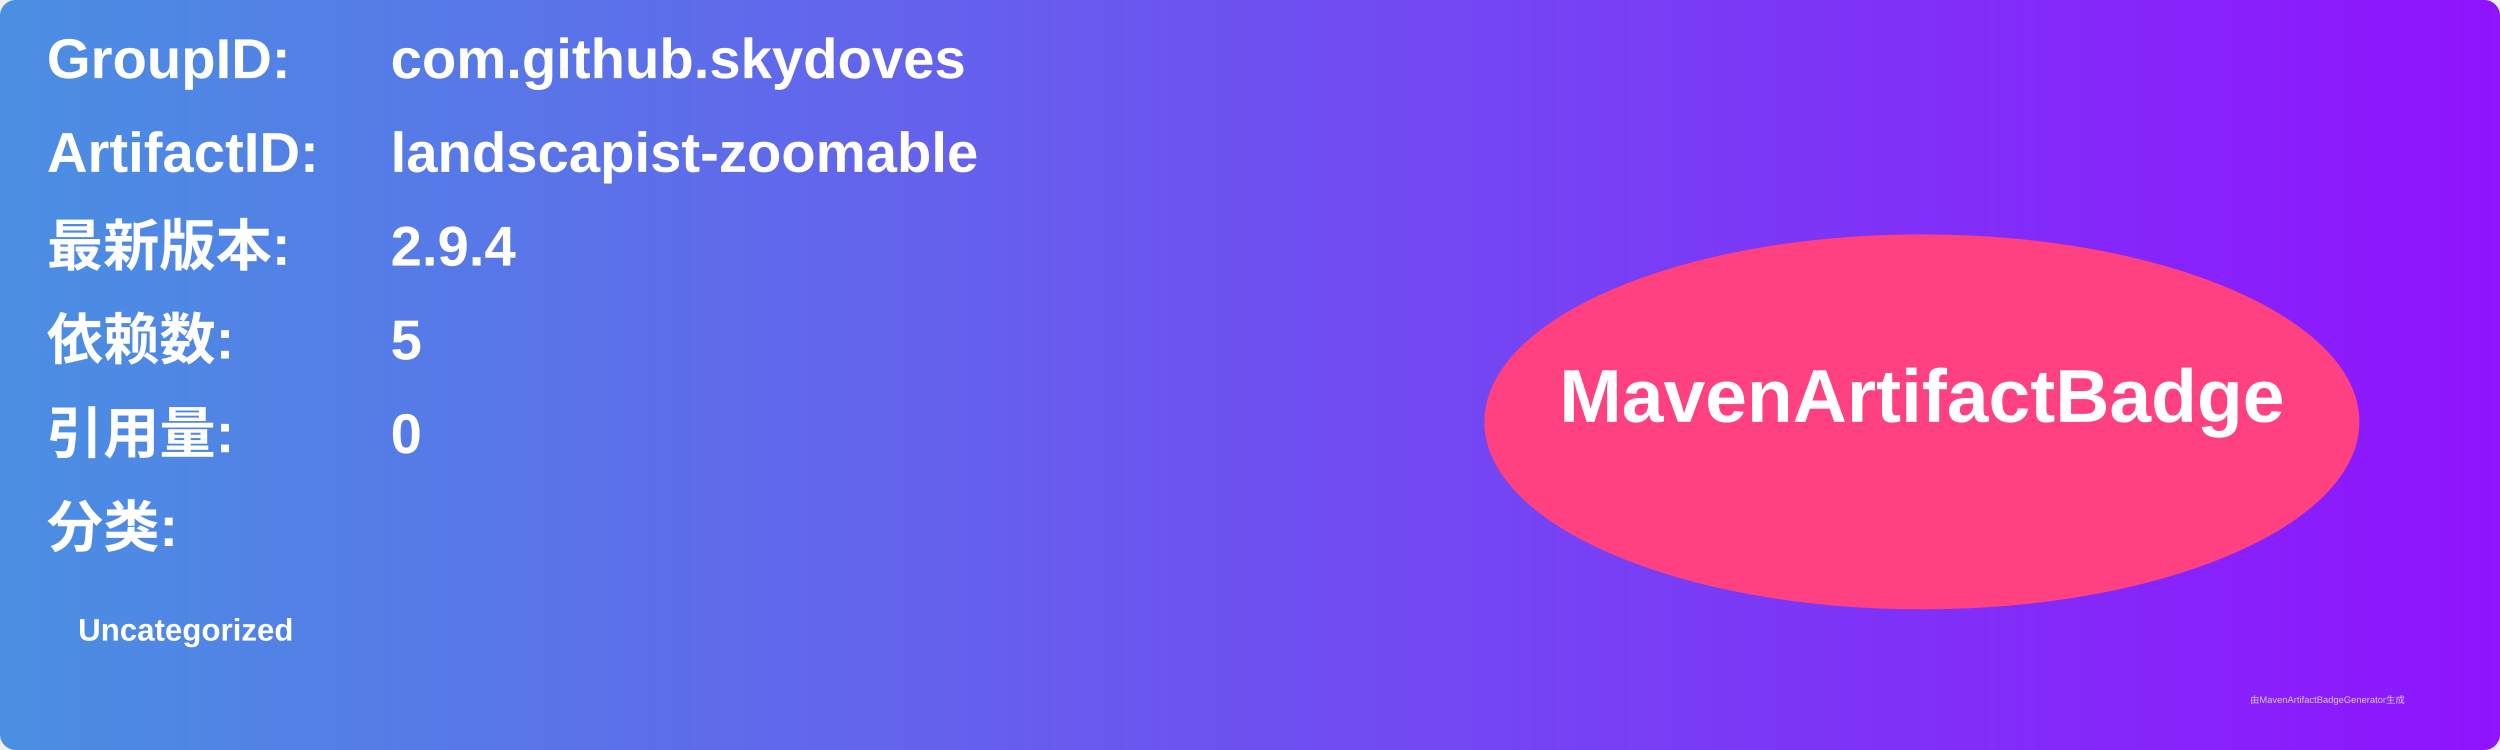
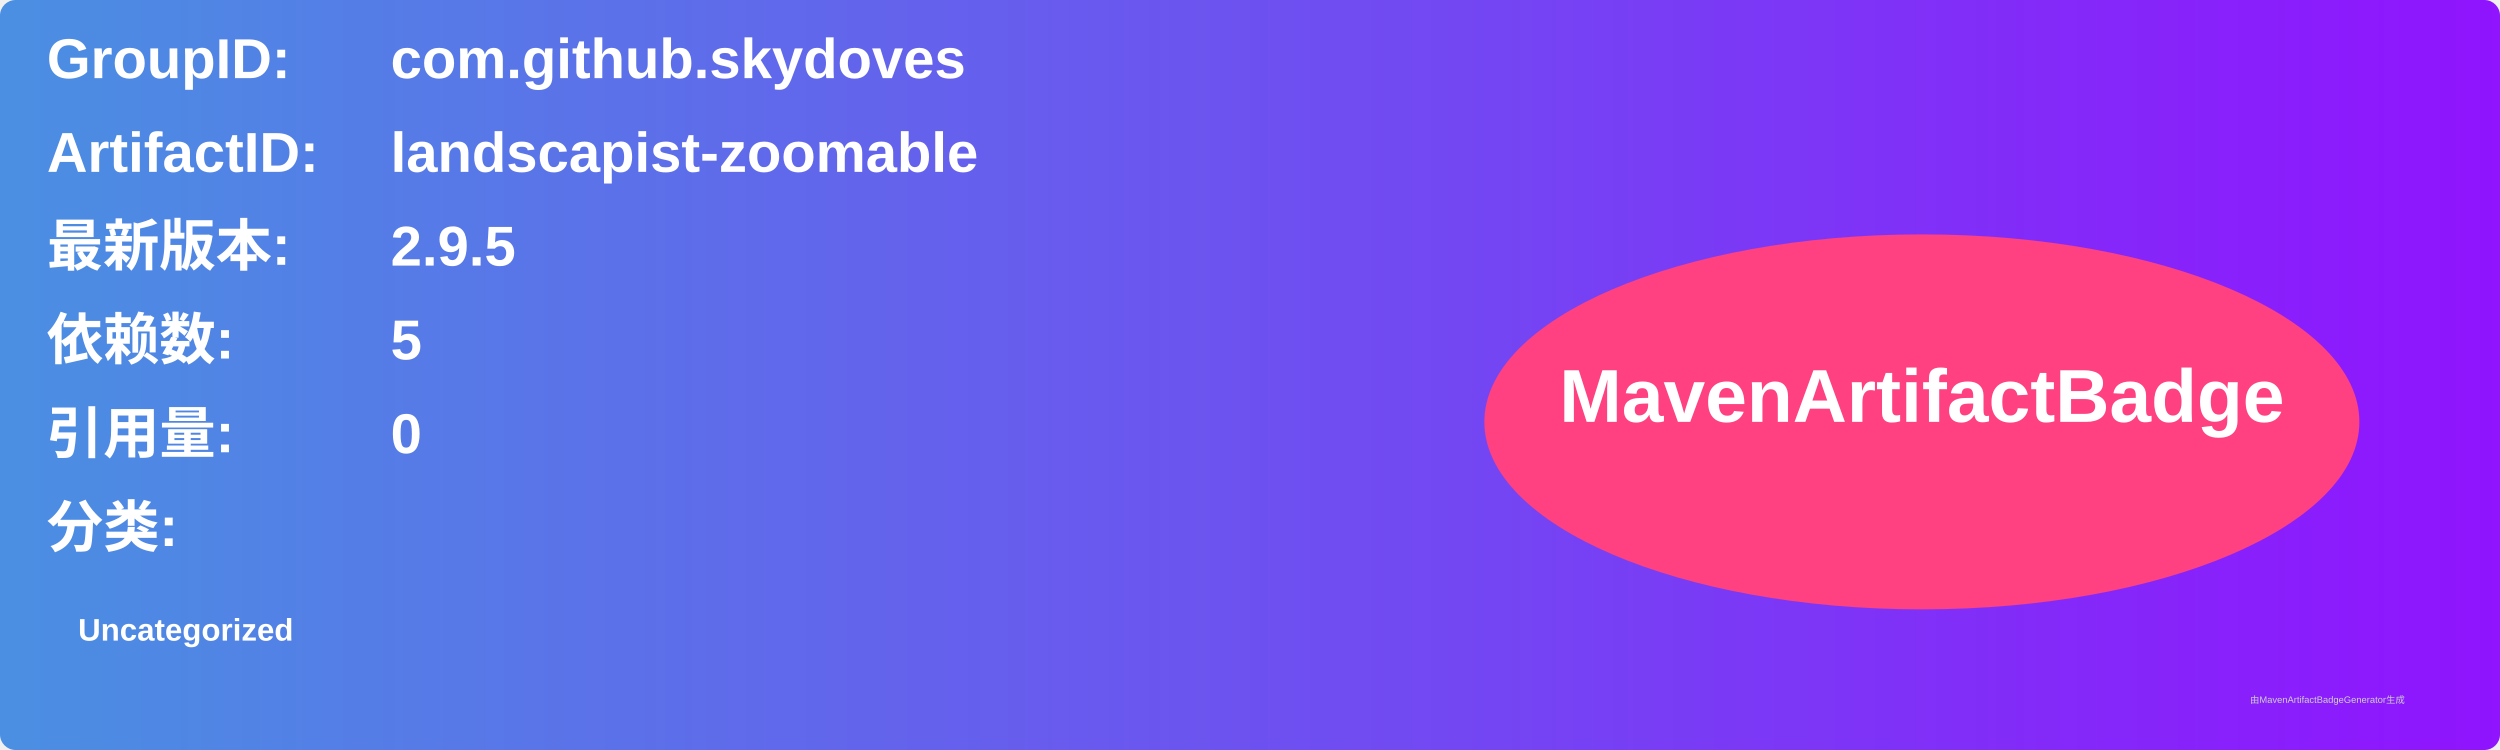
<svg xmlns="http://www.w3.org/2000/svg" width="800" height="240" viewBox="0 0 800 240">
  <linearGradient id="grad" x1="0%" y1="0%" x2="100%" y2="0%">
    <stop offset="0%" stop-color="#4a90e2" />
    <stop offset="100%" stop-color="#9013fe" />
  </linearGradient>
  <rect width="100%" height="100%" rx="5" ry="5" fill="url(#grad)" />
  <g transform="translate(15, 15)">
    <text x="0" y="10" font-family="Arial" font-size="18" fill="white" font-weight="bold" width="260">GroupID:</text>
    <text x="110" y="10" font-family="Arial" font-size="18" fill="white" font-weight="bold" width="460">com.github.skydoves</text>
    <text x="0" y="40" font-family="Arial" font-size="18" fill="white" font-weight="bold" width="260">ArtifactID:</text>
    <text x="110" y="40" font-family="Arial" font-size="18" fill="white" font-weight="bold" width="460">landscapist-zoomable</text>
    <text x="0" y="70" font-family="Arial" font-size="18" fill="white" font-weight="bold">最新版本:</text>
    <text x="110" y="70" font-family="Arial" font-size="18" fill="white" font-weight="bold">
-       <tspan font-weight="bold">2.9.4</tspan>
+       <tspan font-weight="bold">2.9.5</tspan>
    </text>
    <text x="0" y="100" font-family="Arial" font-size="18" fill="white" font-weight="bold">依赖数: </text>
    <text x="110" y="100" font-family="Arial" font-size="18" fill="white">
      <tspan font-weight="bold">5</tspan>
    </text>
    <text x="0" y="130" font-family="Arial" font-size="18" fill="white" font-weight="bold">引用量: </text>
    <text x="110" y="130" font-family="Arial" font-size="18" fill="white">
      <tspan font-weight="bold">0</tspan>
    </text>
    <text x="0" y="160" font-family="Arial" font-size="18" fill="white" font-weight="bold">分类:</text>
    <text x="10" y="190" font-family="Arial" font-size="10" fill="white">
      <tspan font-weight="bold">Uncategorized</tspan>
    </text>
    <ellipse cx="600" cy="120" rx="140" ry="60" fill="#ff4081" />
    <text x="600" y="120" text-anchor="middle" font-family="Arial" font-size="24" fill="white" font-weight="bold">MavenArtifactBadge</text>
  </g>
  <text x="720" y="225" font-family="Arial" font-size="3" fill="#d0d0d0">由MavenArtifactBadgeGenerator生成</text>
</svg>
